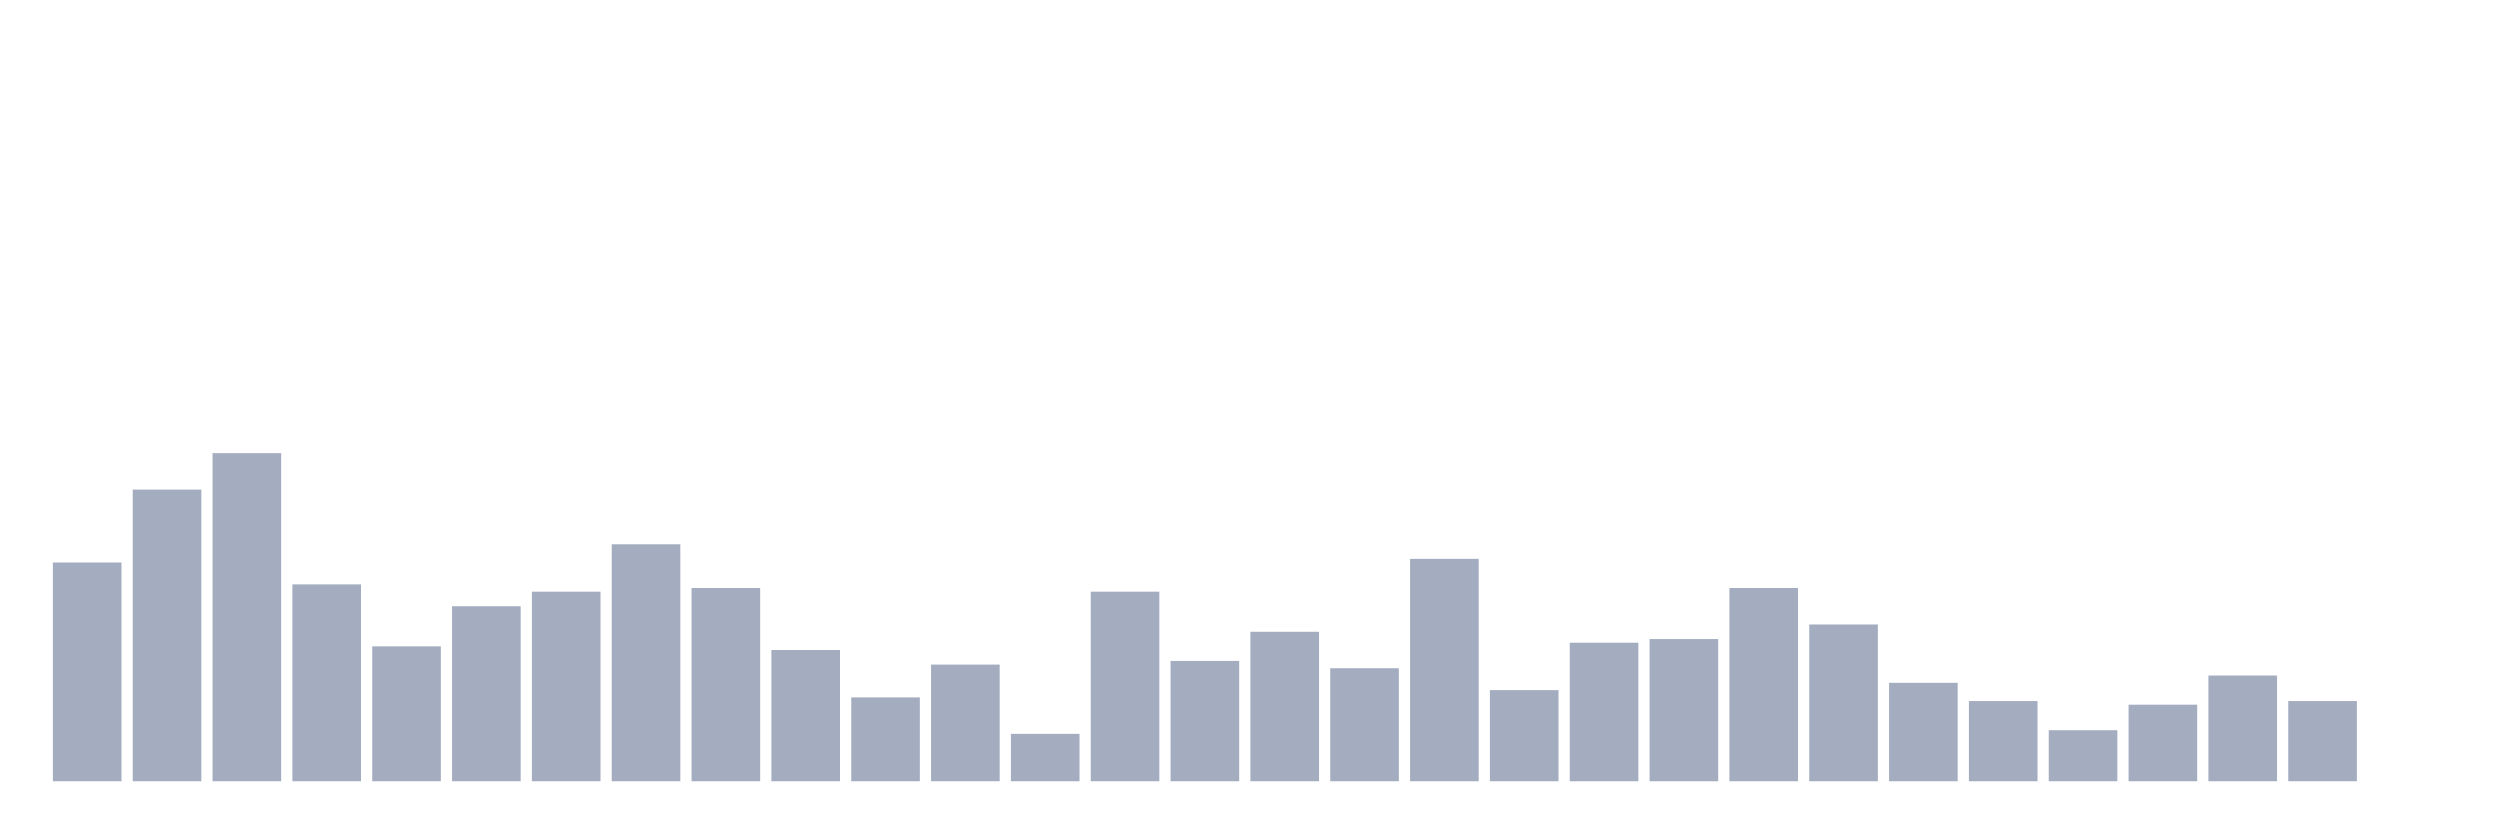
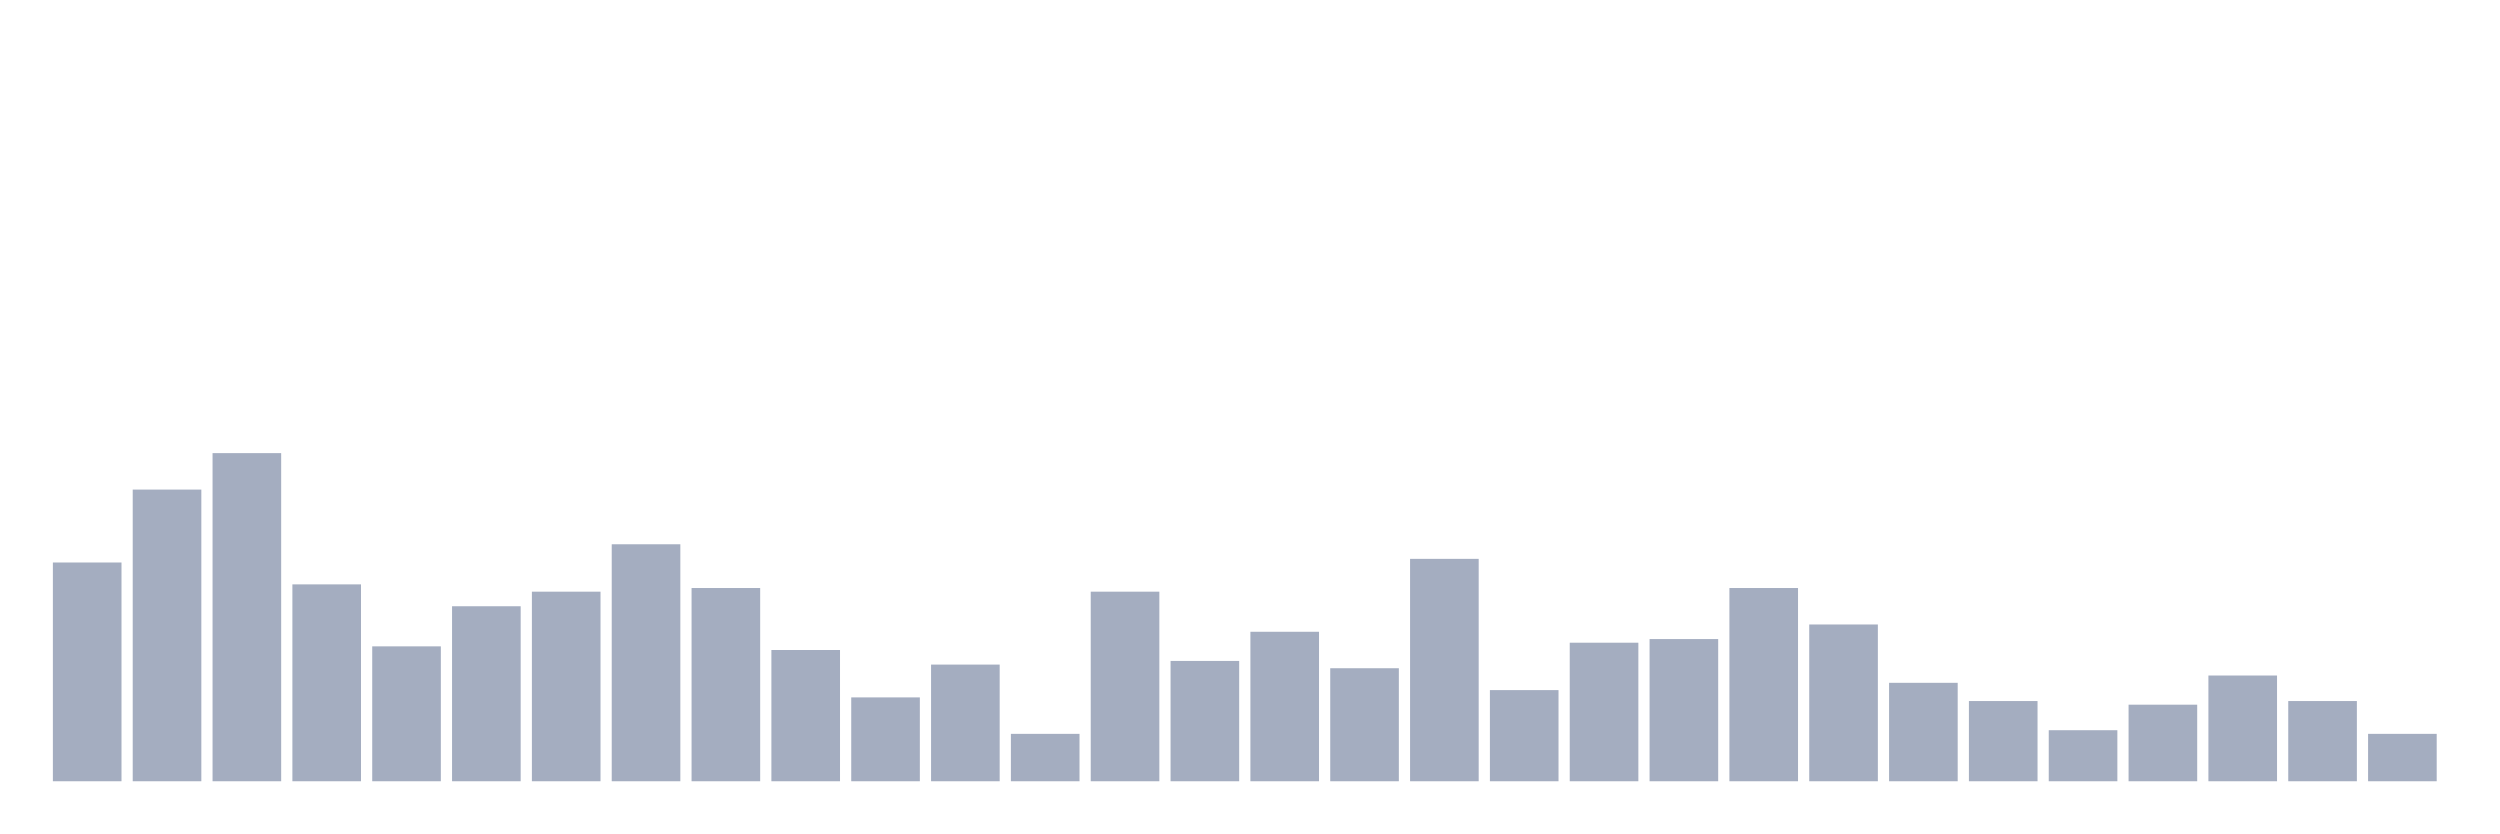
<svg xmlns="http://www.w3.org/2000/svg" viewBox="0 0 480 160">
  <g transform="translate(10,10)">
    <rect class="bar" x="0.153" width="13.175" y="98" height="42" fill="rgb(164,173,192)" />
    <rect class="bar" x="15.482" width="13.175" y="84" height="56" fill="rgb(164,173,192)" />
    <rect class="bar" x="30.81" width="13.175" y="77" height="63" fill="rgb(164,173,192)" />
    <rect class="bar" x="46.138" width="13.175" y="102.2" height="37.8" fill="rgb(164,173,192)" />
    <rect class="bar" x="61.466" width="13.175" y="114.1" height="25.9" fill="rgb(164,173,192)" />
    <rect class="bar" x="76.794" width="13.175" y="106.4" height="33.6" fill="rgb(164,173,192)" />
    <rect class="bar" x="92.123" width="13.175" y="103.6" height="36.4" fill="rgb(164,173,192)" />
    <rect class="bar" x="107.451" width="13.175" y="94.5" height="45.5" fill="rgb(164,173,192)" />
    <rect class="bar" x="122.779" width="13.175" y="102.9" height="37.1" fill="rgb(164,173,192)" />
    <rect class="bar" x="138.107" width="13.175" y="114.8" height="25.2" fill="rgb(164,173,192)" />
    <rect class="bar" x="153.436" width="13.175" y="123.9" height="16.1" fill="rgb(164,173,192)" />
    <rect class="bar" x="168.764" width="13.175" y="117.6" height="22.4" fill="rgb(164,173,192)" />
    <rect class="bar" x="184.092" width="13.175" y="130.9" height="9.1" fill="rgb(164,173,192)" />
    <rect class="bar" x="199.42" width="13.175" y="103.6" height="36.4" fill="rgb(164,173,192)" />
    <rect class="bar" x="214.748" width="13.175" y="116.9" height="23.1" fill="rgb(164,173,192)" />
    <rect class="bar" x="230.077" width="13.175" y="111.3" height="28.7" fill="rgb(164,173,192)" />
    <rect class="bar" x="245.405" width="13.175" y="118.3" height="21.7" fill="rgb(164,173,192)" />
    <rect class="bar" x="260.733" width="13.175" y="97.3" height="42.7" fill="rgb(164,173,192)" />
    <rect class="bar" x="276.061" width="13.175" y="122.5" height="17.5" fill="rgb(164,173,192)" />
    <rect class="bar" x="291.39" width="13.175" y="113.4" height="26.6" fill="rgb(164,173,192)" />
    <rect class="bar" x="306.718" width="13.175" y="112.7" height="27.3" fill="rgb(164,173,192)" />
    <rect class="bar" x="322.046" width="13.175" y="102.9" height="37.1" fill="rgb(164,173,192)" />
    <rect class="bar" x="337.374" width="13.175" y="109.9" height="30.1" fill="rgb(164,173,192)" />
    <rect class="bar" x="352.702" width="13.175" y="121.1" height="18.9" fill="rgb(164,173,192)" />
    <rect class="bar" x="368.031" width="13.175" y="124.6" height="15.4" fill="rgb(164,173,192)" />
    <rect class="bar" x="383.359" width="13.175" y="130.2" height="9.8" fill="rgb(164,173,192)" />
    <rect class="bar" x="398.687" width="13.175" y="125.3" height="14.7" fill="rgb(164,173,192)" />
    <rect class="bar" x="414.015" width="13.175" y="119.7" height="20.3" fill="rgb(164,173,192)" />
    <rect class="bar" x="429.344" width="13.175" y="124.6" height="15.4" fill="rgb(164,173,192)" />
-     <rect class="bar" x="444.672" width="13.175" y="140" height="0" fill="rgb(164,173,192)" />
+     <rect class="bar" x="444.672" width="13.175" y="130.9" height="9.1" fill="rgb(164,173,192)" />
  </g>
</svg>
